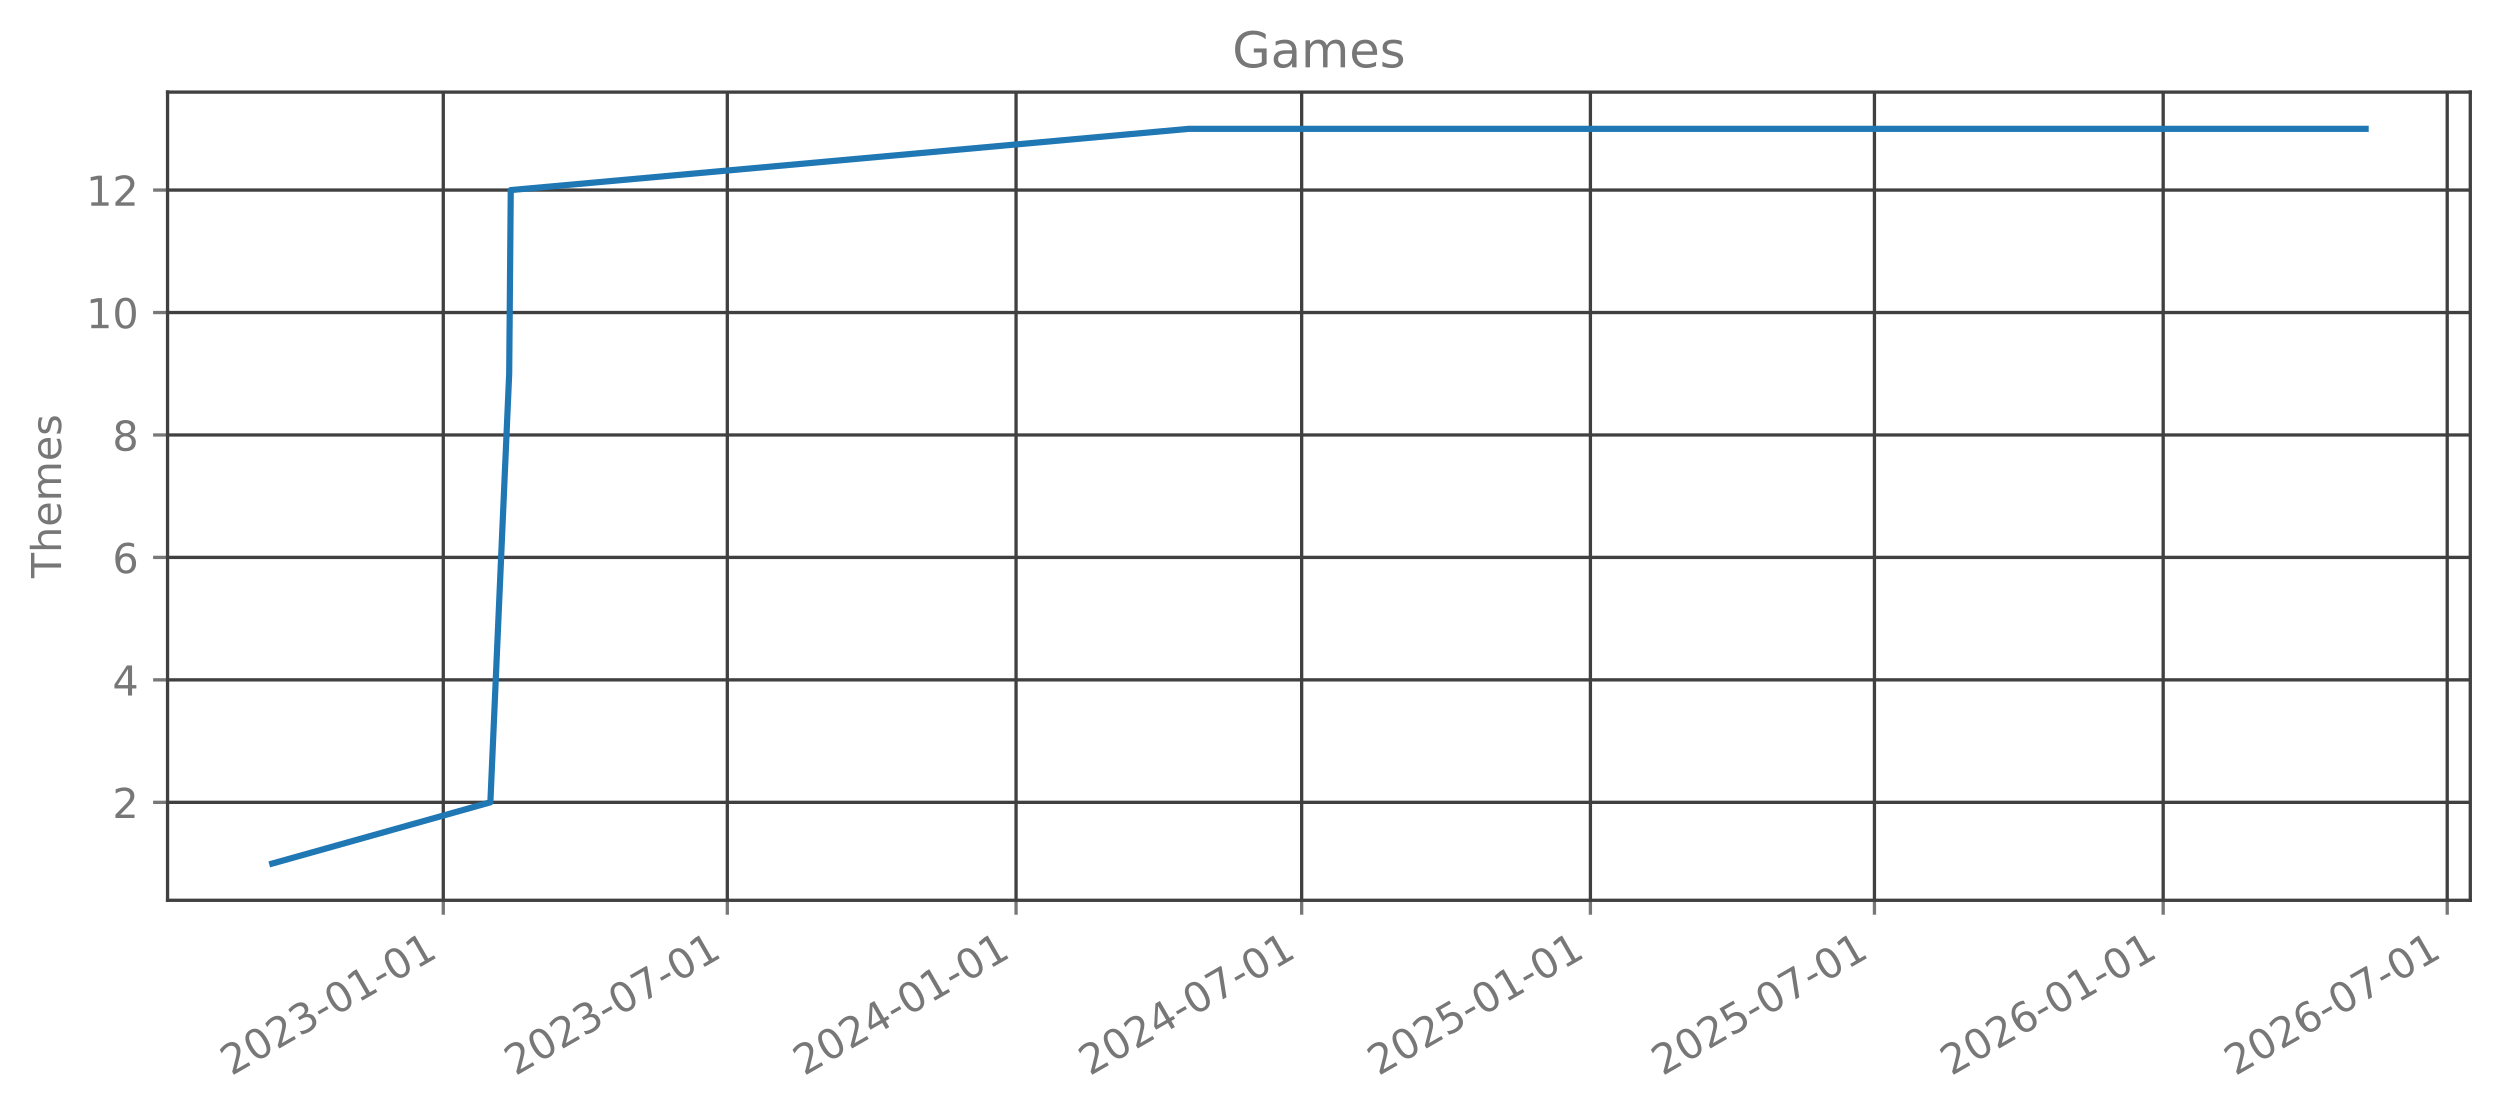
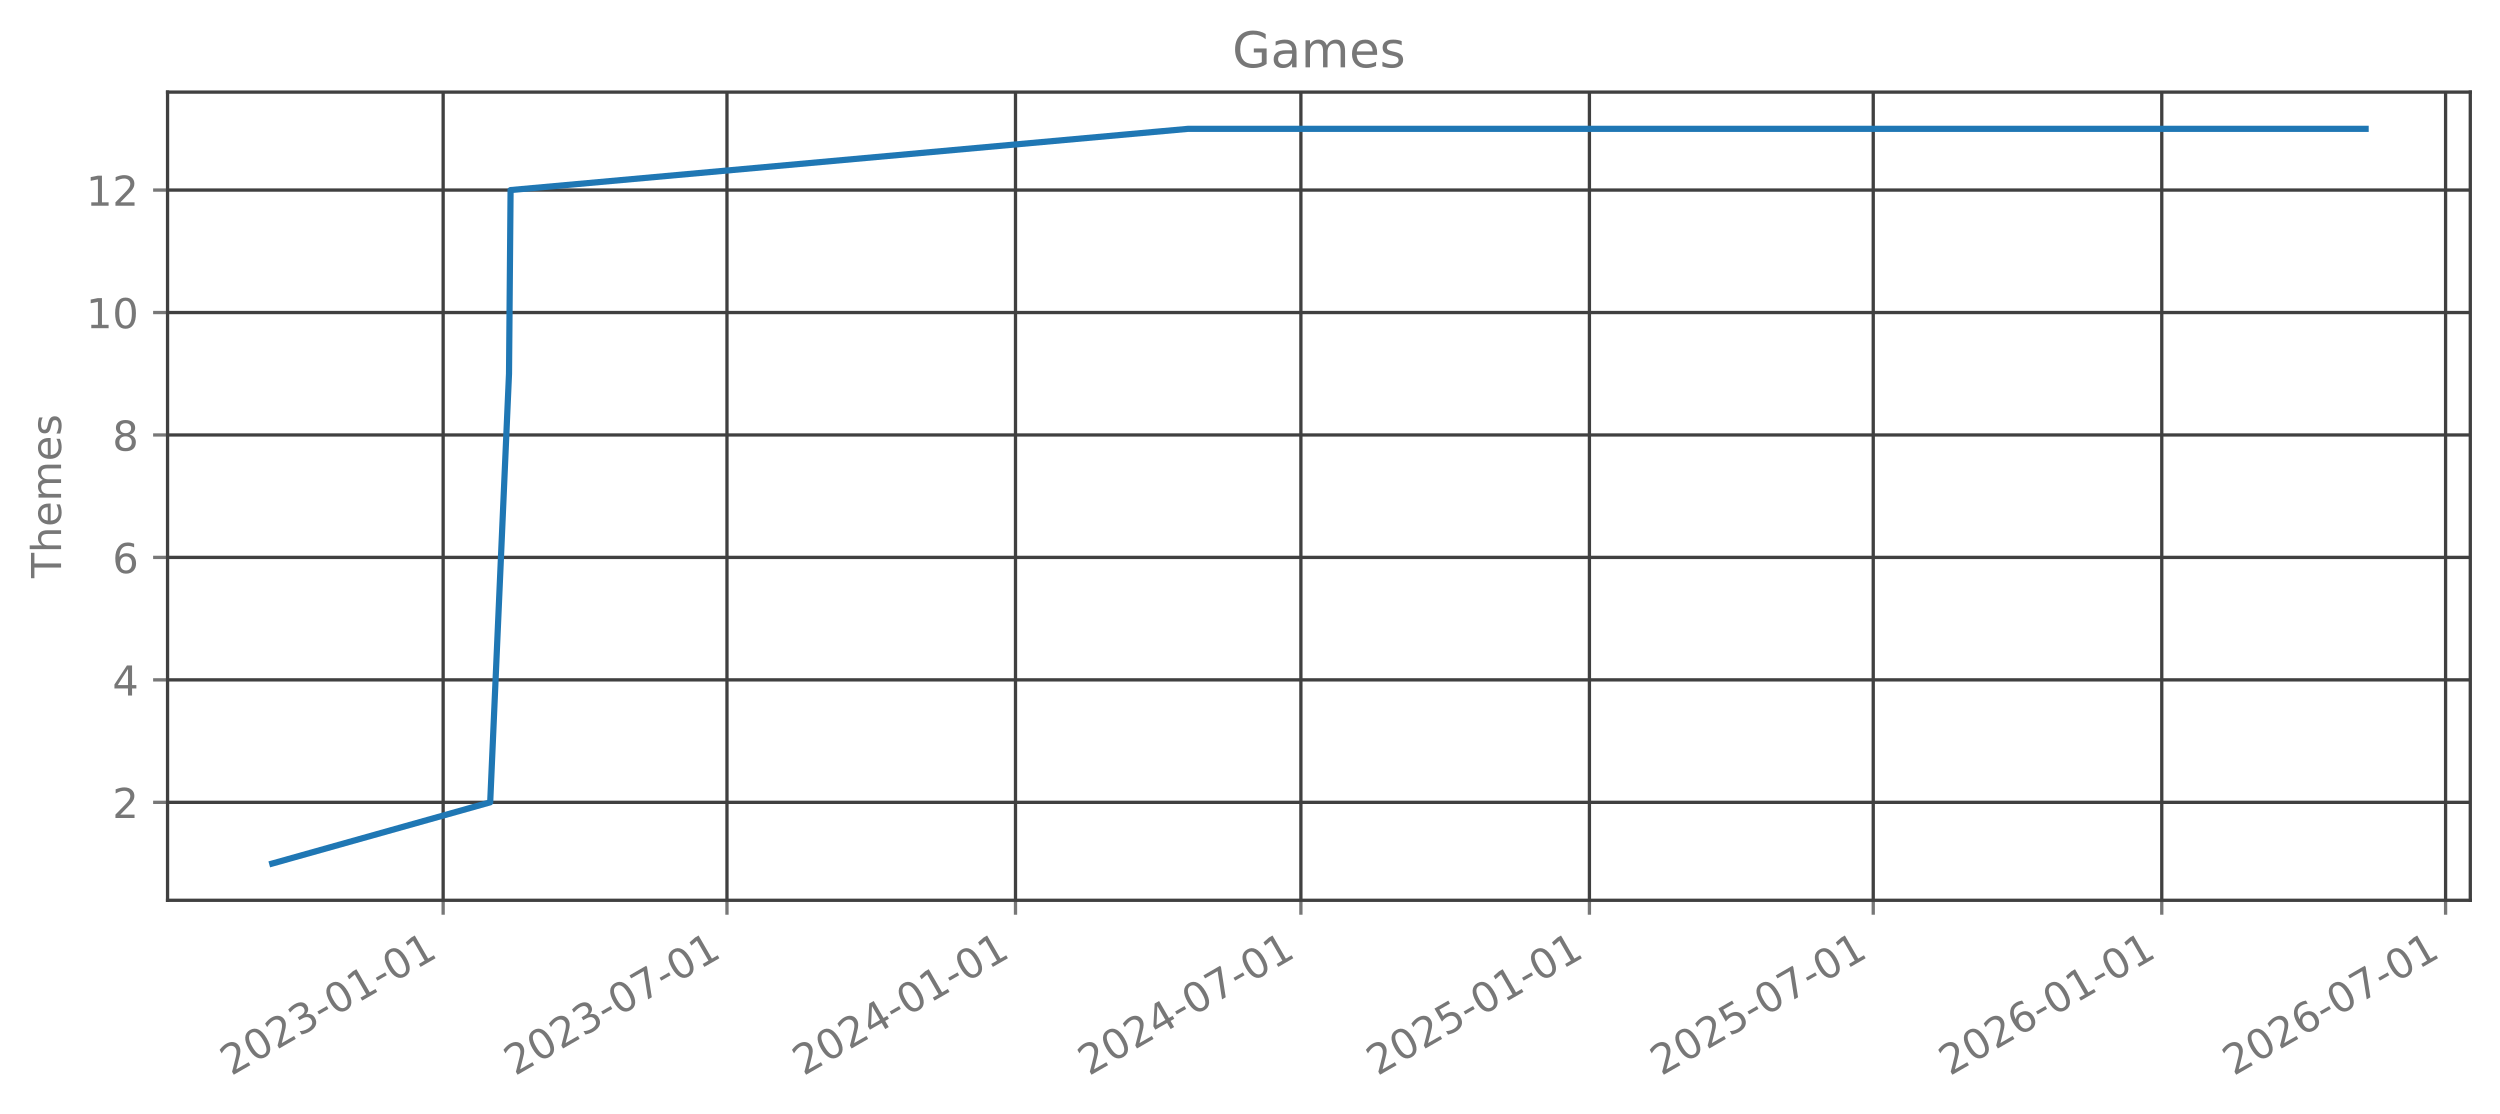
<svg xmlns="http://www.w3.org/2000/svg" xmlns:xlink="http://www.w3.org/1999/xlink" width="605.803pt" height="269.797pt" viewBox="0 0 605.803 269.797" version="1.1">
  <defs>
    <style type="text/css">*{stroke-linejoin: round; stroke-linecap: butt}</style>
  </defs>
  <g id="figure_1">
    <g id="patch_1">
      <path d="M 0 269.797  L 605.803 269.797  L 605.803 0  L 0 0  L 0 269.797  z " style="fill: none; opacity: 0" />
    </g>
    <g id="axes_1">
      <g id="patch_2">
        <path d="M 40.603 218.158  L 598.603 218.158  L 598.603 22.318  L 40.603 22.318  L 40.603 218.158  z " style="fill: none; opacity: 0" />
      </g>
      <g id="matplotlib.axis_1">
        <g id="xtick_1">
          <g id="line2d_1">
-             <path d="M 107.416 218.158  L 107.416 22.318  " clip-path="url(#p513d45c468)" style="fill: none; stroke: #404040; stroke-width: 0.8; stroke-linecap: square" />
+             <path d="M 107.385 218.158  L 107.385 22.318  " clip-path="url(#p402a474490)" style="fill: none; stroke: #404040; stroke-width: 0.8; stroke-linecap: square" />
          </g>
          <g id="line2d_2">
            <defs>
-               <path id="md1ded5cff8" d="M 0 0  L 0 3.5  " style="stroke: #777777; stroke-width: 0.8" />
+               <path id="mfb01488c3a" d="M 0 0  L 0 3.5  " style="stroke: #777777; stroke-width: 0.8" />
            </defs>
            <g>
-               <use xlink:href="#md1ded5cff8" x="107.416" y="218.158" style="fill: #777777; stroke: #777777; stroke-width: 0.8" />
+               <use xlink:href="#mfb01488c3a" x="107.385" y="218.158" style="fill: #777777; stroke: #777777; stroke-width: 0.8" />
            </g>
          </g>
          <g id="text_1">
-             <g style="fill: #777777" transform="translate(56.04613 260.7964) rotate(-30) scale(0.1 -0.1)">
+             <g style="fill: #777777" transform="translate(56.01508 260.7964) rotate(-30) scale(0.1 -0.1)">
              <defs>
                <path id="DejaVuSans-32" d="M 1228 531  L 3431 531  L 3431 0  L 469 0  L 469 531  Q 828 903 1448 1529  Q 2069 2156 2228 2338  Q 2531 2678 2651 2914  Q 2772 3150 2772 3378  Q 2772 3750 2511 3984  Q 2250 4219 1831 4219  Q 1534 4219 1204 4116  Q 875 4013 500 3803  L 500 4441  Q 881 4594 1212 4672  Q 1544 4750 1819 4750  Q 2544 4750 2975 4387  Q 3406 4025 3406 3419  Q 3406 3131 3298 2873  Q 3191 2616 2906 2266  Q 2828 2175 2409 1742  Q 1991 1309 1228 531  z " transform="scale(0.015625)" />
                <path id="DejaVuSans-30" d="M 2034 4250  Q 1547 4250 1301 3770  Q 1056 3291 1056 2328  Q 1056 1369 1301 889  Q 1547 409 2034 409  Q 2525 409 2770 889  Q 3016 1369 3016 2328  Q 3016 3291 2770 3770  Q 2525 4250 2034 4250  z M 2034 4750  Q 2819 4750 3233 4129  Q 3647 3509 3647 2328  Q 3647 1150 3233 529  Q 2819 -91 2034 -91  Q 1250 -91 836 529  Q 422 1150 422 2328  Q 422 3509 836 4129  Q 1250 4750 2034 4750  z " transform="scale(0.015625)" />
                <path id="DejaVuSans-33" d="M 2597 2516  Q 3050 2419 3304 2112  Q 3559 1806 3559 1356  Q 3559 666 3084 287  Q 2609 -91 1734 -91  Q 1441 -91 1130 -33  Q 819 25 488 141  L 488 750  Q 750 597 1062 519  Q 1375 441 1716 441  Q 2309 441 2620 675  Q 2931 909 2931 1356  Q 2931 1769 2642 2001  Q 2353 2234 1838 2234  L 1294 2234  L 1294 2753  L 1863 2753  Q 2328 2753 2575 2939  Q 2822 3125 2822 3475  Q 2822 3834 2567 4026  Q 2313 4219 1838 4219  Q 1578 4219 1281 4162  Q 984 4106 628 3988  L 628 4550  Q 988 4650 1302 4700  Q 1616 4750 1894 4750  Q 2613 4750 3031 4423  Q 3450 4097 3450 3541  Q 3450 3153 3228 2886  Q 3006 2619 2597 2516  z " transform="scale(0.015625)" />
                <path id="DejaVuSans-2d" d="M 313 2009  L 1997 2009  L 1997 1497  L 313 1497  L 313 2009  z " transform="scale(0.015625)" />
                <path id="DejaVuSans-31" d="M 794 531  L 1825 531  L 1825 4091  L 703 3866  L 703 4441  L 1819 4666  L 2450 4666  L 2450 531  L 3481 531  L 3481 0  L 794 0  L 794 531  z " transform="scale(0.015625)" />
              </defs>
              <use xlink:href="#DejaVuSans-32" />
              <use xlink:href="#DejaVuSans-30" transform="translate(63.62305 0)" />
              <use xlink:href="#DejaVuSans-32" transform="translate(127.2461 0)" />
              <use xlink:href="#DejaVuSans-33" transform="translate(190.8691 0)" />
              <use xlink:href="#DejaVuSans-2d" transform="translate(254.4922 0)" />
              <use xlink:href="#DejaVuSans-30" transform="translate(290.5762 0)" />
              <use xlink:href="#DejaVuSans-31" transform="translate(354.1992 0)" />
              <use xlink:href="#DejaVuSans-2d" transform="translate(417.8223 0)" />
              <use xlink:href="#DejaVuSans-30" transform="translate(453.9062 0)" />
              <use xlink:href="#DejaVuSans-31" transform="translate(517.5293 0)" />
            </g>
          </g>
        </g>
        <g id="xtick_2">
          <g id="line2d_3">
-             <path d="M 176.243 218.158  L 176.243 22.318  " clip-path="url(#p513d45c468)" style="fill: none; stroke: #404040; stroke-width: 0.8; stroke-linecap: square" />
+             <path d="M 176.161 218.158  L 176.161 22.318  " clip-path="url(#p402a474490)" style="fill: none; stroke: #404040; stroke-width: 0.8; stroke-linecap: square" />
          </g>
          <g id="line2d_4">
            <g>
-               <use xlink:href="#md1ded5cff8" x="176.243" y="218.158" style="fill: #777777; stroke: #777777; stroke-width: 0.8" />
+               <use xlink:href="#mfb01488c3a" x="176.161" y="218.158" style="fill: #777777; stroke: #777777; stroke-width: 0.8" />
            </g>
          </g>
          <g id="text_2">
-             <g style="fill: #777777" transform="translate(124.874 260.7964) rotate(-30) scale(0.1 -0.1)">
+             <g style="fill: #777777" transform="translate(124.7914 260.7964) rotate(-30) scale(0.1 -0.1)">
              <defs>
                <path id="DejaVuSans-37" d="M 525 4666  L 3525 4666  L 3525 4397  L 1831 0  L 1172 0  L 2766 4134  L 525 4134  L 525 4666  z " transform="scale(0.015625)" />
              </defs>
              <use xlink:href="#DejaVuSans-32" />
              <use xlink:href="#DejaVuSans-30" transform="translate(63.62305 0)" />
              <use xlink:href="#DejaVuSans-32" transform="translate(127.2461 0)" />
              <use xlink:href="#DejaVuSans-33" transform="translate(190.8691 0)" />
              <use xlink:href="#DejaVuSans-2d" transform="translate(254.4922 0)" />
              <use xlink:href="#DejaVuSans-30" transform="translate(290.5762 0)" />
              <use xlink:href="#DejaVuSans-37" transform="translate(354.1992 0)" />
              <use xlink:href="#DejaVuSans-2d" transform="translate(417.8223 0)" />
              <use xlink:href="#DejaVuSans-30" transform="translate(453.9062 0)" />
              <use xlink:href="#DejaVuSans-31" transform="translate(517.5293 0)" />
            </g>
          </g>
        </g>
        <g id="xtick_3">
          <g id="line2d_5">
-             <path d="M 246.212 218.158  L 246.212 22.318  " clip-path="url(#p513d45c468)" style="fill: none; stroke: #404040; stroke-width: 0.8; stroke-linecap: square" />
+             <path d="M 246.077 218.158  L 246.077 22.318  " clip-path="url(#p402a474490)" style="fill: none; stroke: #404040; stroke-width: 0.8; stroke-linecap: square" />
          </g>
          <g id="line2d_6">
            <g>
-               <use xlink:href="#md1ded5cff8" x="246.212" y="218.158" style="fill: #777777; stroke: #777777; stroke-width: 0.8" />
+               <use xlink:href="#mfb01488c3a" x="246.077" y="218.158" style="fill: #777777; stroke: #777777; stroke-width: 0.8" />
            </g>
          </g>
          <g id="text_3">
-             <g style="fill: #777777" transform="translate(194.8426 260.7964) rotate(-30) scale(0.1 -0.1)">
+             <g style="fill: #777777" transform="translate(194.7076 260.7964) rotate(-30) scale(0.1 -0.1)">
              <defs>
                <path id="DejaVuSans-34" d="M 2419 4116  L 825 1625  L 2419 1625  L 2419 4116  z M 2253 4666  L 3047 4666  L 3047 1625  L 3713 1625  L 3713 1100  L 3047 1100  L 3047 0  L 2419 0  L 2419 1100  L 313 1100  L 313 1709  L 2253 4666  z " transform="scale(0.015625)" />
              </defs>
              <use xlink:href="#DejaVuSans-32" />
              <use xlink:href="#DejaVuSans-30" transform="translate(63.62305 0)" />
              <use xlink:href="#DejaVuSans-32" transform="translate(127.2461 0)" />
              <use xlink:href="#DejaVuSans-34" transform="translate(190.8691 0)" />
              <use xlink:href="#DejaVuSans-2d" transform="translate(254.4922 0)" />
              <use xlink:href="#DejaVuSans-30" transform="translate(290.5762 0)" />
              <use xlink:href="#DejaVuSans-31" transform="translate(354.1992 0)" />
              <use xlink:href="#DejaVuSans-2d" transform="translate(417.8223 0)" />
              <use xlink:href="#DejaVuSans-30" transform="translate(453.9062 0)" />
              <use xlink:href="#DejaVuSans-31" transform="translate(517.5293 0)" />
            </g>
          </g>
        </g>
        <g id="xtick_4">
          <g id="line2d_7">
-             <path d="M 315.42 218.158  L 315.42 22.318  " clip-path="url(#p513d45c468)" style="fill: none; stroke: #404040; stroke-width: 0.8; stroke-linecap: square" />
+             <path d="M 315.233 218.158  L 315.233 22.318  " clip-path="url(#p402a474490)" style="fill: none; stroke: #404040; stroke-width: 0.8; stroke-linecap: square" />
          </g>
          <g id="line2d_8">
            <g>
-               <use xlink:href="#md1ded5cff8" x="315.42" y="218.158" style="fill: #777777; stroke: #777777; stroke-width: 0.8" />
+               <use xlink:href="#mfb01488c3a" x="315.233" y="218.158" style="fill: #777777; stroke: #777777; stroke-width: 0.8" />
            </g>
          </g>
          <g id="text_4">
-             <g style="fill: #777777" transform="translate(264.0508 260.7964) rotate(-30) scale(0.1 -0.1)">
+             <g style="fill: #777777" transform="translate(263.8639 260.7964) rotate(-30) scale(0.1 -0.1)">
              <use xlink:href="#DejaVuSans-32" />
              <use xlink:href="#DejaVuSans-30" transform="translate(63.62305 0)" />
              <use xlink:href="#DejaVuSans-32" transform="translate(127.2461 0)" />
              <use xlink:href="#DejaVuSans-34" transform="translate(190.8691 0)" />
              <use xlink:href="#DejaVuSans-2d" transform="translate(254.4922 0)" />
              <use xlink:href="#DejaVuSans-30" transform="translate(290.5762 0)" />
              <use xlink:href="#DejaVuSans-37" transform="translate(354.1992 0)" />
              <use xlink:href="#DejaVuSans-2d" transform="translate(417.8223 0)" />
              <use xlink:href="#DejaVuSans-30" transform="translate(453.9062 0)" />
              <use xlink:href="#DejaVuSans-31" transform="translate(517.5293 0)" />
            </g>
          </g>
        </g>
        <g id="xtick_5">
          <g id="line2d_9">
-             <path d="M 385.389 218.158  L 385.389 22.318  " clip-path="url(#p513d45c468)" style="fill: none; stroke: #404040; stroke-width: 0.8; stroke-linecap: square" />
+             <path d="M 385.15 218.158  L 385.15 22.318  " clip-path="url(#p402a474490)" style="fill: none; stroke: #404040; stroke-width: 0.8; stroke-linecap: square" />
          </g>
          <g id="line2d_10">
            <g>
-               <use xlink:href="#md1ded5cff8" x="385.389" y="218.158" style="fill: #777777; stroke: #777777; stroke-width: 0.8" />
+               <use xlink:href="#mfb01488c3a" x="385.15" y="218.158" style="fill: #777777; stroke: #777777; stroke-width: 0.8" />
            </g>
          </g>
          <g id="text_5">
-             <g style="fill: #777777" transform="translate(334.0194 260.7964) rotate(-30) scale(0.1 -0.1)">
+             <g style="fill: #777777" transform="translate(333.7801 260.7964) rotate(-30) scale(0.1 -0.1)">
              <defs>
                <path id="DejaVuSans-35" d="M 691 4666  L 3169 4666  L 3169 4134  L 1269 4134  L 1269 2991  Q 1406 3038 1543 3061  Q 1681 3084 1819 3084  Q 2600 3084 3056 2656  Q 3513 2228 3513 1497  Q 3513 744 3044 326  Q 2575 -91 1722 -91  Q 1428 -91 1123 -41  Q 819 9 494 109  L 494 744  Q 775 591 1075 516  Q 1375 441 1709 441  Q 2250 441 2565 725  Q 2881 1009 2881 1497  Q 2881 1984 2565 2268  Q 2250 2553 1709 2553  Q 1456 2553 1204 2497  Q 953 2441 691 2322  L 691 4666  z " transform="scale(0.015625)" />
              </defs>
              <use xlink:href="#DejaVuSans-32" />
              <use xlink:href="#DejaVuSans-30" transform="translate(63.62305 0)" />
              <use xlink:href="#DejaVuSans-32" transform="translate(127.2461 0)" />
              <use xlink:href="#DejaVuSans-35" transform="translate(190.8691 0)" />
              <use xlink:href="#DejaVuSans-2d" transform="translate(254.4922 0)" />
              <use xlink:href="#DejaVuSans-30" transform="translate(290.5762 0)" />
              <use xlink:href="#DejaVuSans-31" transform="translate(354.1992 0)" />
              <use xlink:href="#DejaVuSans-2d" transform="translate(417.8223 0)" />
              <use xlink:href="#DejaVuSans-30" transform="translate(453.9062 0)" />
              <use xlink:href="#DejaVuSans-31" transform="translate(517.5293 0)" />
            </g>
          </g>
        </g>
        <g id="xtick_6">
          <g id="line2d_11">
-             <path d="M 454.217 218.158  L 454.217 22.318  " clip-path="url(#p513d45c468)" style="fill: none; stroke: #404040; stroke-width: 0.8; stroke-linecap: square" />
+             <path d="M 453.926 218.158  L 453.926 22.318  " clip-path="url(#p402a474490)" style="fill: none; stroke: #404040; stroke-width: 0.8; stroke-linecap: square" />
          </g>
          <g id="line2d_12">
            <g>
-               <use xlink:href="#md1ded5cff8" x="454.217" y="218.158" style="fill: #777777; stroke: #777777; stroke-width: 0.8" />
+               <use xlink:href="#mfb01488c3a" x="453.926" y="218.158" style="fill: #777777; stroke: #777777; stroke-width: 0.8" />
            </g>
          </g>
          <g id="text_6">
-             <g style="fill: #777777" transform="translate(402.8473 260.7964) rotate(-30) scale(0.1 -0.1)">
+             <g style="fill: #777777" transform="translate(402.5565 260.7964) rotate(-30) scale(0.1 -0.1)">
              <use xlink:href="#DejaVuSans-32" />
              <use xlink:href="#DejaVuSans-30" transform="translate(63.62305 0)" />
              <use xlink:href="#DejaVuSans-32" transform="translate(127.2461 0)" />
              <use xlink:href="#DejaVuSans-35" transform="translate(190.8691 0)" />
              <use xlink:href="#DejaVuSans-2d" transform="translate(254.4922 0)" />
              <use xlink:href="#DejaVuSans-30" transform="translate(290.5762 0)" />
              <use xlink:href="#DejaVuSans-37" transform="translate(354.1992 0)" />
              <use xlink:href="#DejaVuSans-2d" transform="translate(417.8223 0)" />
              <use xlink:href="#DejaVuSans-30" transform="translate(453.9062 0)" />
              <use xlink:href="#DejaVuSans-31" transform="translate(517.5293 0)" />
            </g>
          </g>
        </g>
        <g id="xtick_7">
          <g id="line2d_13">
-             <path d="M 524.185 218.158  L 524.185 22.318  " clip-path="url(#p513d45c468)" style="fill: none; stroke: #404040; stroke-width: 0.8; stroke-linecap: square" />
+             <path d="M 523.842 218.158  L 523.842 22.318  " clip-path="url(#p402a474490)" style="fill: none; stroke: #404040; stroke-width: 0.8; stroke-linecap: square" />
          </g>
          <g id="line2d_14">
            <g>
-               <use xlink:href="#md1ded5cff8" x="524.185" y="218.158" style="fill: #777777; stroke: #777777; stroke-width: 0.8" />
+               <use xlink:href="#mfb01488c3a" x="523.842" y="218.158" style="fill: #777777; stroke: #777777; stroke-width: 0.8" />
            </g>
          </g>
          <g id="text_7">
-             <g style="fill: #777777" transform="translate(472.8159 260.7964) rotate(-30) scale(0.1 -0.1)">
+             <g style="fill: #777777" transform="translate(472.4727 260.7964) rotate(-30) scale(0.1 -0.1)">
              <defs>
                <path id="DejaVuSans-36" d="M 2113 2584  Q 1688 2584 1439 2293  Q 1191 2003 1191 1497  Q 1191 994 1439 701  Q 1688 409 2113 409  Q 2538 409 2786 701  Q 3034 994 3034 1497  Q 3034 2003 2786 2293  Q 2538 2584 2113 2584  z M 3366 4563  L 3366 3988  Q 3128 4100 2886 4159  Q 2644 4219 2406 4219  Q 1781 4219 1451 3797  Q 1122 3375 1075 2522  Q 1259 2794 1537 2939  Q 1816 3084 2150 3084  Q 2853 3084 3261 2657  Q 3669 2231 3669 1497  Q 3669 778 3244 343  Q 2819 -91 2113 -91  Q 1303 -91 875 529  Q 447 1150 447 2328  Q 447 3434 972 4092  Q 1497 4750 2381 4750  Q 2619 4750 2861 4703  Q 3103 4656 3366 4563  z " transform="scale(0.015625)" />
              </defs>
              <use xlink:href="#DejaVuSans-32" />
              <use xlink:href="#DejaVuSans-30" transform="translate(63.62305 0)" />
              <use xlink:href="#DejaVuSans-32" transform="translate(127.2461 0)" />
              <use xlink:href="#DejaVuSans-36" transform="translate(190.8691 0)" />
              <use xlink:href="#DejaVuSans-2d" transform="translate(254.4922 0)" />
              <use xlink:href="#DejaVuSans-30" transform="translate(290.5762 0)" />
              <use xlink:href="#DejaVuSans-31" transform="translate(354.1992 0)" />
              <use xlink:href="#DejaVuSans-2d" transform="translate(417.8223 0)" />
              <use xlink:href="#DejaVuSans-30" transform="translate(453.9062 0)" />
              <use xlink:href="#DejaVuSans-31" transform="translate(517.5293 0)" />
            </g>
          </g>
        </g>
        <g id="xtick_8">
          <g id="line2d_15">
-             <path d="M 593.013 218.158  L 593.013 22.318  " clip-path="url(#p513d45c468)" style="fill: none; stroke: #404040; stroke-width: 0.8; stroke-linecap: square" />
+             <path d="M 592.618 218.158  L 592.618 22.318  " clip-path="url(#p402a474490)" style="fill: none; stroke: #404040; stroke-width: 0.8; stroke-linecap: square" />
          </g>
          <g id="line2d_16">
            <g>
-               <use xlink:href="#md1ded5cff8" x="593.013" y="218.158" style="fill: #777777; stroke: #777777; stroke-width: 0.8" />
+               <use xlink:href="#mfb01488c3a" x="592.618" y="218.158" style="fill: #777777; stroke: #777777; stroke-width: 0.8" />
            </g>
          </g>
          <g id="text_8">
-             <g style="fill: #777777" transform="translate(541.6438 260.7964) rotate(-30) scale(0.1 -0.1)">
+             <g style="fill: #777777" transform="translate(541.249 260.7964) rotate(-30) scale(0.1 -0.1)">
              <use xlink:href="#DejaVuSans-32" />
              <use xlink:href="#DejaVuSans-30" transform="translate(63.62305 0)" />
              <use xlink:href="#DejaVuSans-32" transform="translate(127.2461 0)" />
              <use xlink:href="#DejaVuSans-36" transform="translate(190.8691 0)" />
              <use xlink:href="#DejaVuSans-2d" transform="translate(254.4922 0)" />
              <use xlink:href="#DejaVuSans-30" transform="translate(290.5762 0)" />
              <use xlink:href="#DejaVuSans-37" transform="translate(354.1992 0)" />
              <use xlink:href="#DejaVuSans-2d" transform="translate(417.8223 0)" />
              <use xlink:href="#DejaVuSans-30" transform="translate(453.9062 0)" />
              <use xlink:href="#DejaVuSans-31" transform="translate(517.5293 0)" />
            </g>
          </g>
        </g>
      </g>
      <g id="matplotlib.axis_2">
        <g id="ytick_1">
          <g id="line2d_17">
-             <path d="M 40.603 194.42  L 598.603 194.42  " clip-path="url(#p513d45c468)" style="fill: none; stroke: #404040; stroke-width: 0.8; stroke-linecap: square" />
+             <path d="M 40.603 194.42  L 598.603 194.42  " clip-path="url(#p402a474490)" style="fill: none; stroke: #404040; stroke-width: 0.8; stroke-linecap: square" />
          </g>
          <g id="line2d_18">
            <defs>
-               <path id="m5883240831" d="M 0 0  L -3.5 0  " style="stroke: #777777; stroke-width: 0.8" />
+               <path id="m9d8df5708d" d="M 0 0  L -3.5 0  " style="stroke: #777777; stroke-width: 0.8" />
            </defs>
            <g>
-               <use xlink:href="#m5883240831" x="40.603" y="194.42" style="fill: #777777; stroke: #777777; stroke-width: 0.8" />
+               <use xlink:href="#m9d8df5708d" x="40.603" y="194.42" style="fill: #777777; stroke: #777777; stroke-width: 0.8" />
            </g>
          </g>
          <g id="text_9">
            <g style="fill: #777777" transform="translate(27.24063 198.2192) scale(0.1 -0.1)">
              <use xlink:href="#DejaVuSans-32" />
            </g>
          </g>
        </g>
        <g id="ytick_2">
          <g id="line2d_19">
-             <path d="M 40.603 164.747  L 598.603 164.747  " clip-path="url(#p513d45c468)" style="fill: none; stroke: #404040; stroke-width: 0.8; stroke-linecap: square" />
+             <path d="M 40.603 164.747  L 598.603 164.747  " clip-path="url(#p402a474490)" style="fill: none; stroke: #404040; stroke-width: 0.8; stroke-linecap: square" />
          </g>
          <g id="line2d_20">
            <g>
-               <use xlink:href="#m5883240831" x="40.603" y="164.747" style="fill: #777777; stroke: #777777; stroke-width: 0.8" />
+               <use xlink:href="#m9d8df5708d" x="40.603" y="164.747" style="fill: #777777; stroke: #777777; stroke-width: 0.8" />
            </g>
          </g>
          <g id="text_10">
            <g style="fill: #777777" transform="translate(27.24063 168.5464) scale(0.1 -0.1)">
              <use xlink:href="#DejaVuSans-34" />
            </g>
          </g>
        </g>
        <g id="ytick_3">
          <g id="line2d_21">
-             <path d="M 40.603 135.074  L 598.603 135.074  " clip-path="url(#p513d45c468)" style="fill: none; stroke: #404040; stroke-width: 0.8; stroke-linecap: square" />
+             <path d="M 40.603 135.074  L 598.603 135.074  " clip-path="url(#p402a474490)" style="fill: none; stroke: #404040; stroke-width: 0.8; stroke-linecap: square" />
          </g>
          <g id="line2d_22">
            <g>
-               <use xlink:href="#m5883240831" x="40.603" y="135.074" style="fill: #777777; stroke: #777777; stroke-width: 0.8" />
+               <use xlink:href="#m9d8df5708d" x="40.603" y="135.074" style="fill: #777777; stroke: #777777; stroke-width: 0.8" />
            </g>
          </g>
          <g id="text_11">
            <g style="fill: #777777" transform="translate(27.24063 138.8737) scale(0.1 -0.1)">
              <use xlink:href="#DejaVuSans-36" />
            </g>
          </g>
        </g>
        <g id="ytick_4">
          <g id="line2d_23">
-             <path d="M 40.603 105.402  L 598.603 105.402  " clip-path="url(#p513d45c468)" style="fill: none; stroke: #404040; stroke-width: 0.8; stroke-linecap: square" />
+             <path d="M 40.603 105.402  L 598.603 105.402  " clip-path="url(#p402a474490)" style="fill: none; stroke: #404040; stroke-width: 0.8; stroke-linecap: square" />
          </g>
          <g id="line2d_24">
            <g>
-               <use xlink:href="#m5883240831" x="40.603" y="105.402" style="fill: #777777; stroke: #777777; stroke-width: 0.8" />
+               <use xlink:href="#m9d8df5708d" x="40.603" y="105.402" style="fill: #777777; stroke: #777777; stroke-width: 0.8" />
            </g>
          </g>
          <g id="text_12">
            <g style="fill: #777777" transform="translate(27.24063 109.201) scale(0.1 -0.1)">
              <defs>
                <path id="DejaVuSans-38" d="M 2034 2216  Q 1584 2216 1326 1975  Q 1069 1734 1069 1313  Q 1069 891 1326 650  Q 1584 409 2034 409  Q 2484 409 2743 651  Q 3003 894 3003 1313  Q 3003 1734 2745 1975  Q 2488 2216 2034 2216  z M 1403 2484  Q 997 2584 770 2862  Q 544 3141 544 3541  Q 544 4100 942 4425  Q 1341 4750 2034 4750  Q 2731 4750 3128 4425  Q 3525 4100 3525 3541  Q 3525 3141 3298 2862  Q 3072 2584 2669 2484  Q 3125 2378 3379 2068  Q 3634 1759 3634 1313  Q 3634 634 3220 271  Q 2806 -91 2034 -91  Q 1263 -91 848 271  Q 434 634 434 1313  Q 434 1759 690 2068  Q 947 2378 1403 2484  z M 1172 3481  Q 1172 3119 1398 2916  Q 1625 2713 2034 2713  Q 2441 2713 2670 2916  Q 2900 3119 2900 3481  Q 2900 3844 2670 4047  Q 2441 4250 2034 4250  Q 1625 4250 1398 4047  Q 1172 3844 1172 3481  z " transform="scale(0.015625)" />
              </defs>
              <use xlink:href="#DejaVuSans-38" />
            </g>
          </g>
        </g>
        <g id="ytick_5">
          <g id="line2d_25">
-             <path d="M 40.603 75.729  L 598.603 75.729  " clip-path="url(#p513d45c468)" style="fill: none; stroke: #404040; stroke-width: 0.8; stroke-linecap: square" />
+             <path d="M 40.603 75.729  L 598.603 75.729  " clip-path="url(#p402a474490)" style="fill: none; stroke: #404040; stroke-width: 0.8; stroke-linecap: square" />
          </g>
          <g id="line2d_26">
            <g>
-               <use xlink:href="#m5883240831" x="40.603" y="75.729" style="fill: #777777; stroke: #777777; stroke-width: 0.8" />
+               <use xlink:href="#m9d8df5708d" x="40.603" y="75.729" style="fill: #777777; stroke: #777777; stroke-width: 0.8" />
            </g>
          </g>
          <g id="text_13">
            <g style="fill: #777777" transform="translate(20.87813 79.52825) scale(0.1 -0.1)">
              <use xlink:href="#DejaVuSans-31" />
              <use xlink:href="#DejaVuSans-30" transform="translate(63.62305 0)" />
            </g>
          </g>
        </g>
        <g id="ytick_6">
          <g id="line2d_27">
-             <path d="M 40.603 46.056  L 598.603 46.056  " clip-path="url(#p513d45c468)" style="fill: none; stroke: #404040; stroke-width: 0.8; stroke-linecap: square" />
+             <path d="M 40.603 46.056  L 598.603 46.056  " clip-path="url(#p402a474490)" style="fill: none; stroke: #404040; stroke-width: 0.8; stroke-linecap: square" />
          </g>
          <g id="line2d_28">
            <g>
-               <use xlink:href="#m5883240831" x="40.603" y="46.056" style="fill: #777777; stroke: #777777; stroke-width: 0.8" />
+               <use xlink:href="#m9d8df5708d" x="40.603" y="46.056" style="fill: #777777; stroke: #777777; stroke-width: 0.8" />
            </g>
          </g>
          <g id="text_14">
            <g style="fill: #777777" transform="translate(20.87813 49.85553) scale(0.1 -0.1)">
              <use xlink:href="#DejaVuSans-31" />
              <use xlink:href="#DejaVuSans-32" transform="translate(63.62305 0)" />
            </g>
          </g>
        </g>
        <g id="text_15">
          <g style="fill: #777777" transform="translate(14.79844 140.0889) rotate(-90) scale(0.1 -0.1)">
            <defs>
              <path id="DejaVuSans-54" d="M -19 4666  L 3928 4666  L 3928 4134  L 2272 4134  L 2272 0  L 1638 0  L 1638 4134  L -19 4134  L -19 4666  z " transform="scale(0.015625)" />
              <path id="DejaVuSans-68" d="M 3513 2113  L 3513 0  L 2938 0  L 2938 2094  Q 2938 2591 2744 2837  Q 2550 3084 2163 3084  Q 1697 3084 1428 2787  Q 1159 2491 1159 1978  L 1159 0  L 581 0  L 581 4863  L 1159 4863  L 1159 2956  Q 1366 3272 1645 3428  Q 1925 3584 2291 3584  Q 2894 3584 3203 3211  Q 3513 2838 3513 2113  z " transform="scale(0.015625)" />
              <path id="DejaVuSans-65" d="M 3597 1894  L 3597 1613  L 953 1613  Q 991 1019 1311 708  Q 1631 397 2203 397  Q 2534 397 2845 478  Q 3156 559 3463 722  L 3463 178  Q 3153 47 2828 -22  Q 2503 -91 2169 -91  Q 1331 -91 842 396  Q 353 884 353 1716  Q 353 2575 817 3079  Q 1281 3584 2069 3584  Q 2775 3584 3186 3129  Q 3597 2675 3597 1894  z M 3022 2063  Q 3016 2534 2758 2815  Q 2500 3097 2075 3097  Q 1594 3097 1305 2825  Q 1016 2553 972 2059  L 3022 2063  z " transform="scale(0.015625)" />
              <path id="DejaVuSans-6d" d="M 3328 2828  Q 3544 3216 3844 3400  Q 4144 3584 4550 3584  Q 5097 3584 5394 3201  Q 5691 2819 5691 2113  L 5691 0  L 5113 0  L 5113 2094  Q 5113 2597 4934 2840  Q 4756 3084 4391 3084  Q 3944 3084 3684 2787  Q 3425 2491 3425 1978  L 3425 0  L 2847 0  L 2847 2094  Q 2847 2600 2669 2842  Q 2491 3084 2119 3084  Q 1678 3084 1418 2786  Q 1159 2488 1159 1978  L 1159 0  L 581 0  L 581 3500  L 1159 3500  L 1159 2956  Q 1356 3278 1631 3431  Q 1906 3584 2284 3584  Q 2666 3584 2933 3390  Q 3200 3197 3328 2828  z " transform="scale(0.015625)" />
              <path id="DejaVuSans-73" d="M 2834 3397  L 2834 2853  Q 2591 2978 2328 3040  Q 2066 3103 1784 3103  Q 1356 3103 1142 2972  Q 928 2841 928 2578  Q 928 2378 1081 2264  Q 1234 2150 1697 2047  L 1894 2003  Q 2506 1872 2764 1633  Q 3022 1394 3022 966  Q 3022 478 2636 193  Q 2250 -91 1575 -91  Q 1294 -91 989 -36  Q 684 19 347 128  L 347 722  Q 666 556 975 473  Q 1284 391 1588 391  Q 1994 391 2212 530  Q 2431 669 2431 922  Q 2431 1156 2273 1281  Q 2116 1406 1581 1522  L 1381 1569  Q 847 1681 609 1914  Q 372 2147 372 2553  Q 372 3047 722 3315  Q 1072 3584 1716 3584  Q 2034 3584 2315 3537  Q 2597 3491 2834 3397  z " transform="scale(0.015625)" />
            </defs>
            <use xlink:href="#DejaVuSans-54" />
            <use xlink:href="#DejaVuSans-68" transform="translate(61.08398 0)" />
            <use xlink:href="#DejaVuSans-65" transform="translate(124.4629 0)" />
            <use xlink:href="#DejaVuSans-6d" transform="translate(185.9863 0)" />
            <use xlink:href="#DejaVuSans-65" transform="translate(283.3984 0)" />
            <use xlink:href="#DejaVuSans-73" transform="translate(344.9219 0)" />
          </g>
        </g>
      </g>
      <g id="line2d_29">
-         <path d="M 65.967 209.256  L 118.824 194.42  L 123.387 90.565  L 123.767 46.056  L 288.041 31.22  L 573.239 31.22  " clip-path="url(#p513d45c468)" style="fill: none; stroke: #1f77b4; stroke-width: 1.5; stroke-linecap: square" />
+         <path d="M 65.967 209.256  L 118.784 194.42  L 123.344 90.565  L 123.724 46.056  L 287.875 31.22  L 573.239 31.22  " clip-path="url(#p402a474490)" style="fill: none; stroke: #1f77b4; stroke-width: 1.5; stroke-linecap: square" />
      </g>
      <g id="patch_3">
        <path d="M 40.603 218.158  L 40.603 22.318  " style="fill: none; stroke: #404040; stroke-width: 0.8; stroke-linejoin: miter; stroke-linecap: square" />
      </g>
      <g id="patch_4">
        <path d="M 598.603 218.158  L 598.603 22.318  " style="fill: none; stroke: #404040; stroke-width: 0.8; stroke-linejoin: miter; stroke-linecap: square" />
      </g>
      <g id="patch_5">
        <path d="M 40.603 218.158  L 598.603 218.158  " style="fill: none; stroke: #404040; stroke-width: 0.8; stroke-linejoin: miter; stroke-linecap: square" />
      </g>
      <g id="patch_6">
        <path d="M 40.603 22.318  L 598.603 22.318  " style="fill: none; stroke: #404040; stroke-width: 0.8; stroke-linejoin: miter; stroke-linecap: square" />
      </g>
      <g id="text_16">
        <g style="fill: #777777" transform="translate(298.6153 16.31812) scale(0.12 -0.12)">
          <defs>
            <path id="DejaVuSans-47" d="M 3809 666  L 3809 1919  L 2778 1919  L 2778 2438  L 4434 2438  L 4434 434  Q 4069 175 3628 42  Q 3188 -91 2688 -91  Q 1594 -91 976 548  Q 359 1188 359 2328  Q 359 3472 976 4111  Q 1594 4750 2688 4750  Q 3144 4750 3555 4637  Q 3966 4525 4313 4306  L 4313 3634  Q 3963 3931 3569 4081  Q 3175 4231 2741 4231  Q 1884 4231 1454 3753  Q 1025 3275 1025 2328  Q 1025 1384 1454 906  Q 1884 428 2741 428  Q 3075 428 3337 486  Q 3600 544 3809 666  z " transform="scale(0.015625)" />
            <path id="DejaVuSans-61" d="M 2194 1759  Q 1497 1759 1228 1600  Q 959 1441 959 1056  Q 959 750 1161 570  Q 1363 391 1709 391  Q 2188 391 2477 730  Q 2766 1069 2766 1631  L 2766 1759  L 2194 1759  z M 3341 1997  L 3341 0  L 2766 0  L 2766 531  Q 2569 213 2275 61  Q 1981 -91 1556 -91  Q 1019 -91 701 211  Q 384 513 384 1019  Q 384 1609 779 1909  Q 1175 2209 1959 2209  L 2766 2209  L 2766 2266  Q 2766 2663 2505 2880  Q 2244 3097 1772 3097  Q 1472 3097 1187 3025  Q 903 2953 641 2809  L 641 3341  Q 956 3463 1253 3523  Q 1550 3584 1831 3584  Q 2591 3584 2966 3190  Q 3341 2797 3341 1997  z " transform="scale(0.015625)" />
          </defs>
          <use xlink:href="#DejaVuSans-47" />
          <use xlink:href="#DejaVuSans-61" transform="translate(77.49023 0)" />
          <use xlink:href="#DejaVuSans-6d" transform="translate(138.7695 0)" />
          <use xlink:href="#DejaVuSans-65" transform="translate(236.1816 0)" />
          <use xlink:href="#DejaVuSans-73" transform="translate(297.7051 0)" />
        </g>
      </g>
    </g>
  </g>
  <defs>
-     <clipPath id="p513d45c468">
+     <clipPath id="p402a474490">
      <rect x="40.603" y="22.318" width="558" height="195.84" />
    </clipPath>
  </defs>
</svg>
